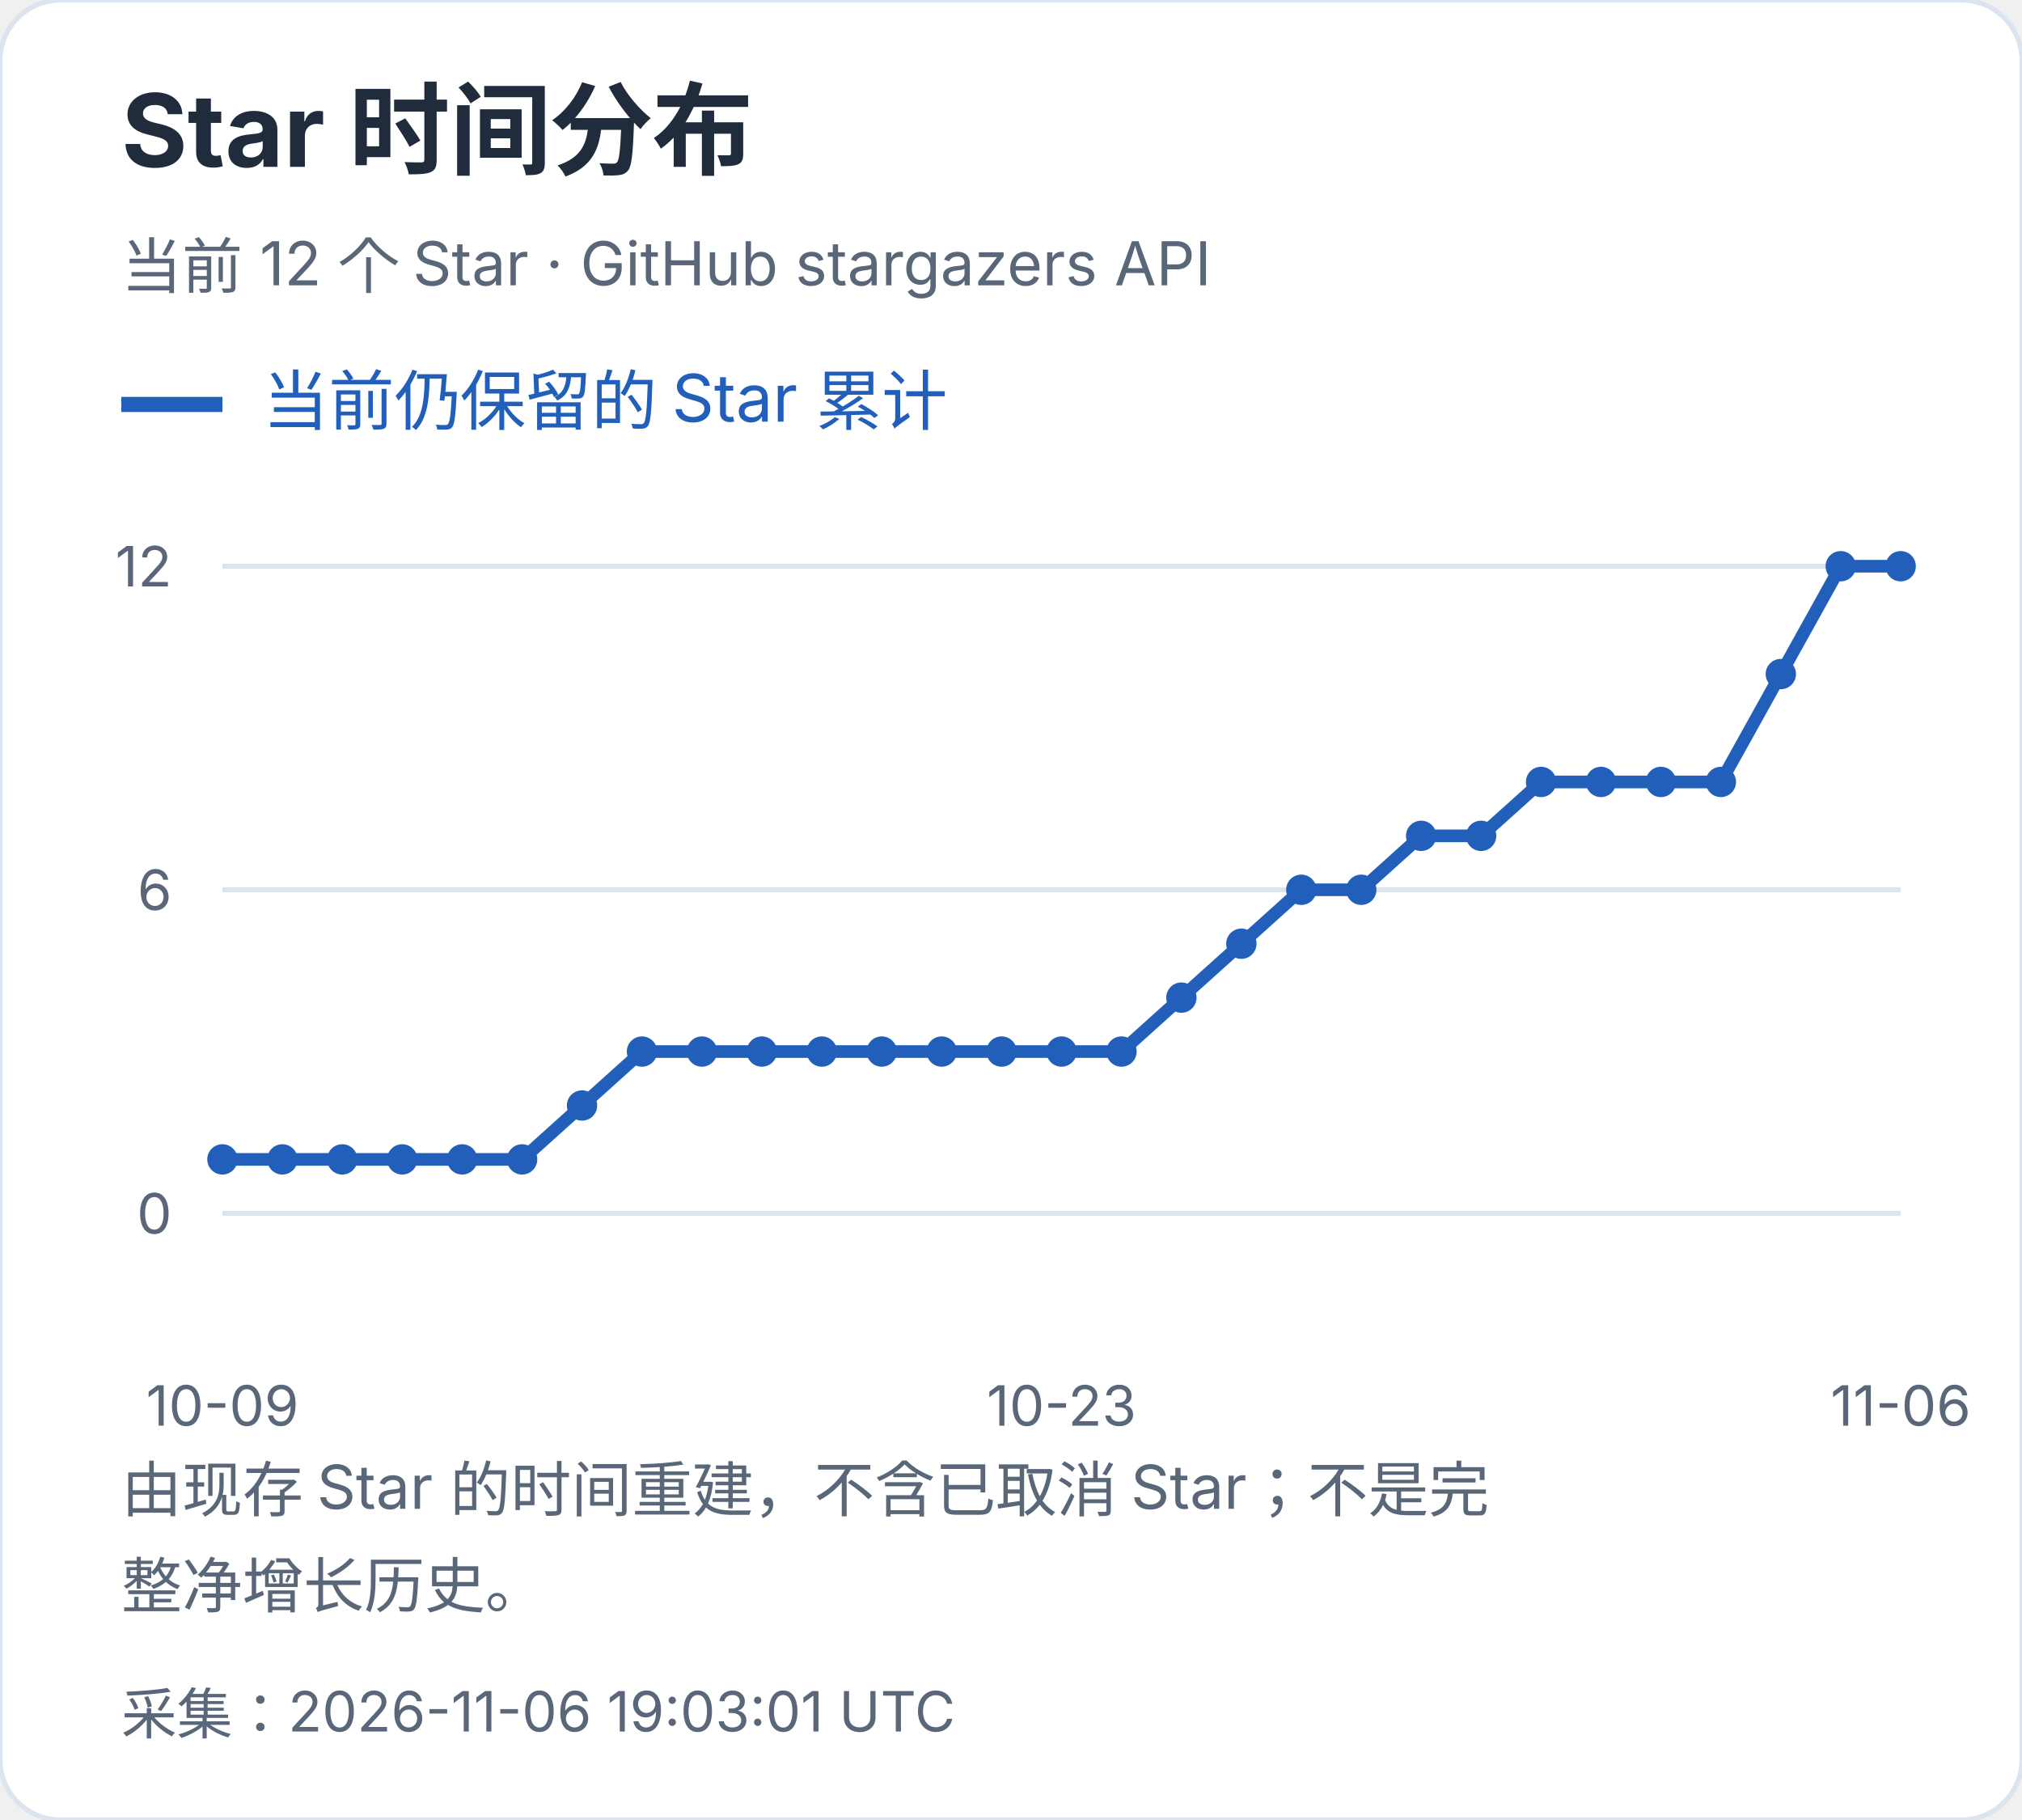
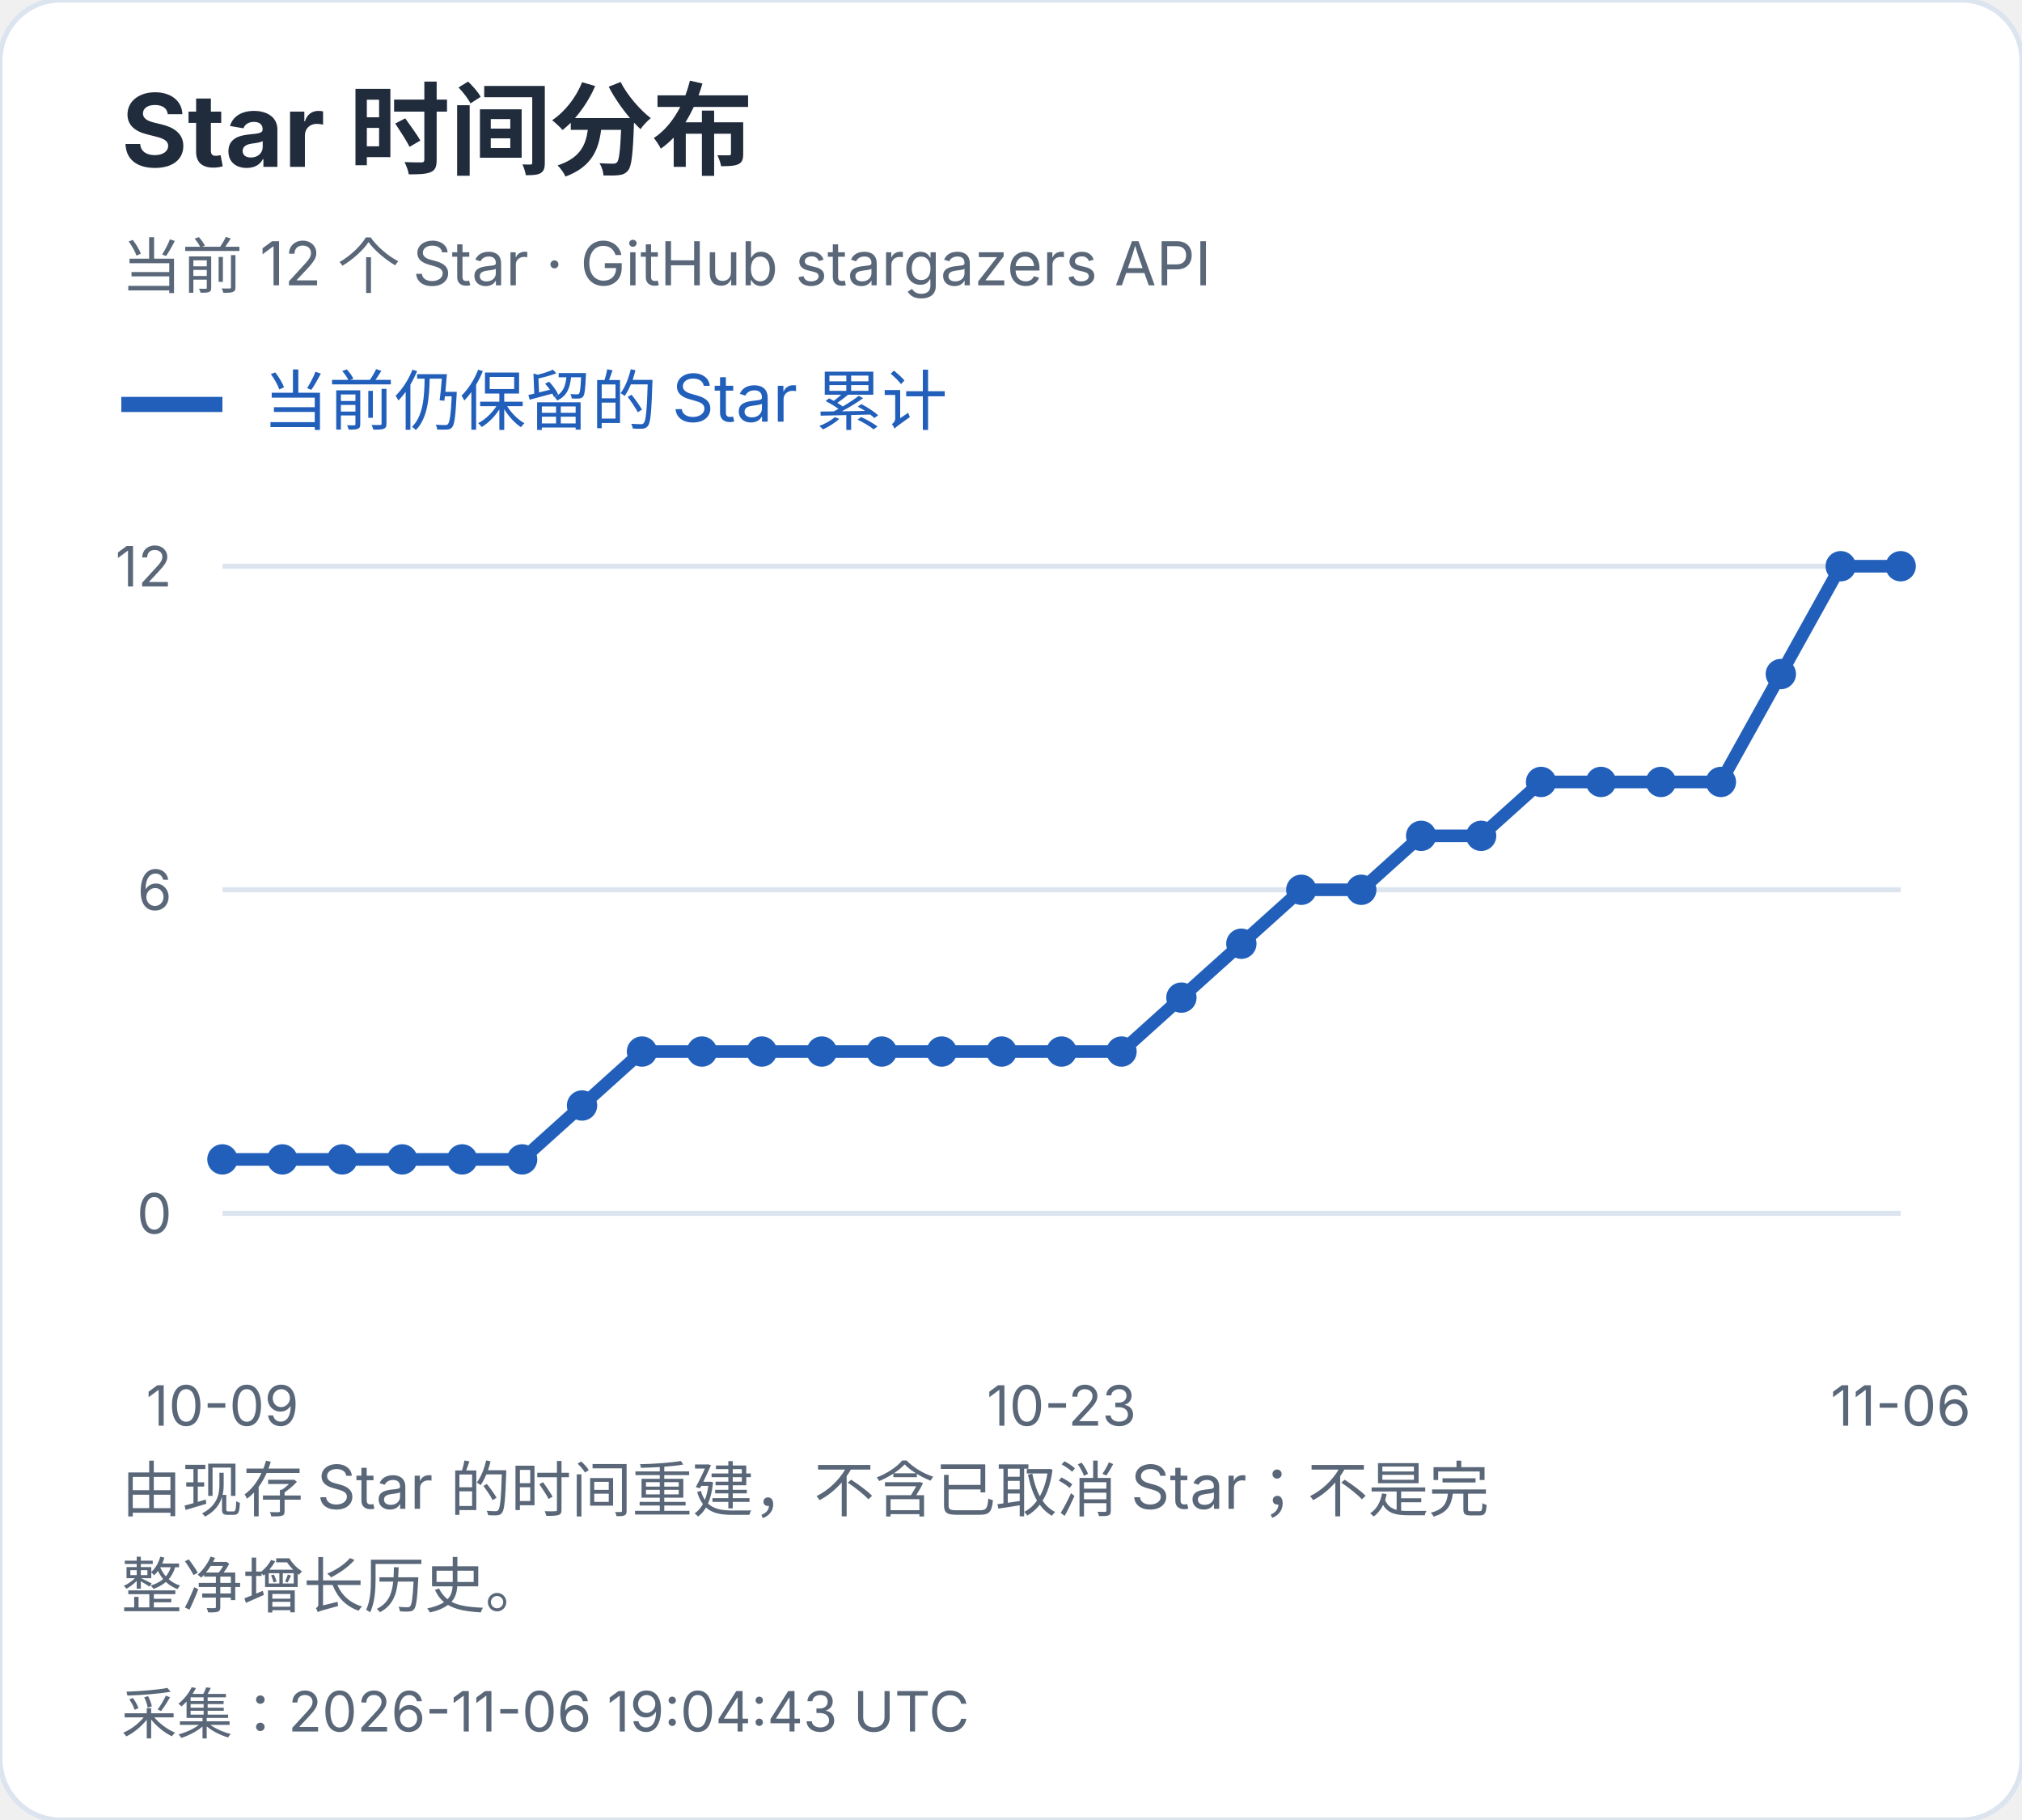
<svg xmlns="http://www.w3.org/2000/svg" width="400" height="360" viewBox="0 0 400 360" role="img" aria-label="Star 时间分布">
  <style>text{font-family:-apple-system,BlinkMacSystemFont,"Segoe UI","PingFang SC","Microsoft YaHei",sans-serif;font-variant-numeric:tabular-nums}</style>
  <rect width="400" height="360" rx="12" fill="white" stroke="#dce4ef" />
  <text x="24" y="33" font-size="20" fill="#202b3c" font-weight="650" text-anchor="start">Star 时间分布</text>
  <text x="24" y="57" font-size="12" fill="#596779" font-weight="400" text-anchor="start">当前 12 个 Star · GitHub stargazers API</text>
  <path d="M24 80h20" stroke="#215fbb" stroke-width="3" />
  <text x="52" y="84" font-size="13" fill="#215fbb" font-weight="400" text-anchor="start">当前仍保留的 Star 累计</text>
  <path d="M44 240.0H376" stroke="#dce4ef" />
  <text x="34" y="244.0" font-size="11" fill="#596779" font-weight="400" text-anchor="end">0</text>
  <path d="M44 176.0H376" stroke="#dce4ef" />
  <text x="34" y="180.0" font-size="11" fill="#596779" font-weight="400" text-anchor="end">6</text>
  <path d="M44 112.0H376" stroke="#dce4ef" />
  <text x="34" y="116.0" font-size="11" fill="#596779" font-weight="400" text-anchor="end">12</text>
  <circle cx="44.00" cy="229.33" r="3" fill="#215fbb" />
  <circle cx="55.86" cy="229.33" r="3" fill="#215fbb" />
  <circle cx="67.71" cy="229.33" r="3" fill="#215fbb" />
  <circle cx="79.57" cy="229.33" r="3" fill="#215fbb" />
  <circle cx="91.43" cy="229.33" r="3" fill="#215fbb" />
  <circle cx="103.29" cy="229.33" r="3" fill="#215fbb" />
  <circle cx="115.14" cy="218.67" r="3" fill="#215fbb" />
  <circle cx="127.00" cy="208.00" r="3" fill="#215fbb" />
  <circle cx="138.86" cy="208.00" r="3" fill="#215fbb" />
  <circle cx="150.71" cy="208.00" r="3" fill="#215fbb" />
  <circle cx="162.57" cy="208.00" r="3" fill="#215fbb" />
  <circle cx="174.43" cy="208.00" r="3" fill="#215fbb" />
  <circle cx="186.29" cy="208.00" r="3" fill="#215fbb" />
  <circle cx="198.14" cy="208.00" r="3" fill="#215fbb" />
  <circle cx="210.00" cy="208.00" r="3" fill="#215fbb" />
  <circle cx="221.86" cy="208.00" r="3" fill="#215fbb" />
  <circle cx="233.71" cy="197.33" r="3" fill="#215fbb" />
  <circle cx="245.57" cy="186.67" r="3" fill="#215fbb" />
  <circle cx="257.43" cy="176.00" r="3" fill="#215fbb" />
  <circle cx="269.29" cy="176.00" r="3" fill="#215fbb" />
  <circle cx="281.14" cy="165.33" r="3" fill="#215fbb" />
  <circle cx="293.00" cy="165.33" r="3" fill="#215fbb" />
  <circle cx="304.86" cy="154.67" r="3" fill="#215fbb" />
  <circle cx="316.71" cy="154.67" r="3" fill="#215fbb" />
  <circle cx="328.57" cy="154.67" r="3" fill="#215fbb" />
  <circle cx="340.43" cy="154.67" r="3" fill="#215fbb" />
  <circle cx="352.29" cy="133.33" r="3" fill="#215fbb" />
  <circle cx="364.14" cy="112.00" r="3" fill="#215fbb" />
  <circle cx="376.00" cy="112.00" r="3" fill="#215fbb" />
  <polyline points="44.00,229.33 55.86,229.33 67.71,229.33 79.57,229.33 91.43,229.33 103.29,229.33 115.14,218.67 127.00,208.00 138.86,208.00 150.71,208.00 162.57,208.00 174.43,208.00 186.29,208.00 198.14,208.00 210.00,208.00 221.86,208.00 233.71,197.33 245.57,186.67 257.43,176.00 269.29,176.00 281.14,165.33 293.00,165.33 304.86,154.67 316.71,154.67 328.57,154.67 340.43,154.67 352.29,133.33 364.14,112.00 376.00,112.00" fill="none" stroke="#215fbb" stroke-width="2.5" />
  <text x="44.0" y="282" font-size="11" fill="#596779" font-weight="400" text-anchor="middle">10-09</text>
  <text x="210.0" y="282" font-size="11" fill="#596779" font-weight="400" text-anchor="middle">10-23</text>
  <text x="376.0" y="282" font-size="11" fill="#596779" font-weight="400" text-anchor="middle">11-06</text>
  <text x="24" y="299" font-size="12" fill="#596779" font-weight="400" text-anchor="start">由现存 Star 的时间重建，不含已取消 Star；不是完</text>
  <text x="24" y="318" font-size="12" fill="#596779" font-weight="400" text-anchor="start">整净增长历史。</text>
-   <text x="24" y="343" font-size="11" fill="#596779" font-weight="400" text-anchor="start">采集：2026-11-06 19:03:01 UTC</text>
+   <text x="24" y="343" font-size="11" fill="#596779" font-weight="400" text-anchor="start">采集：2026-11-06 19:04:43 UTC</text>
</svg>
